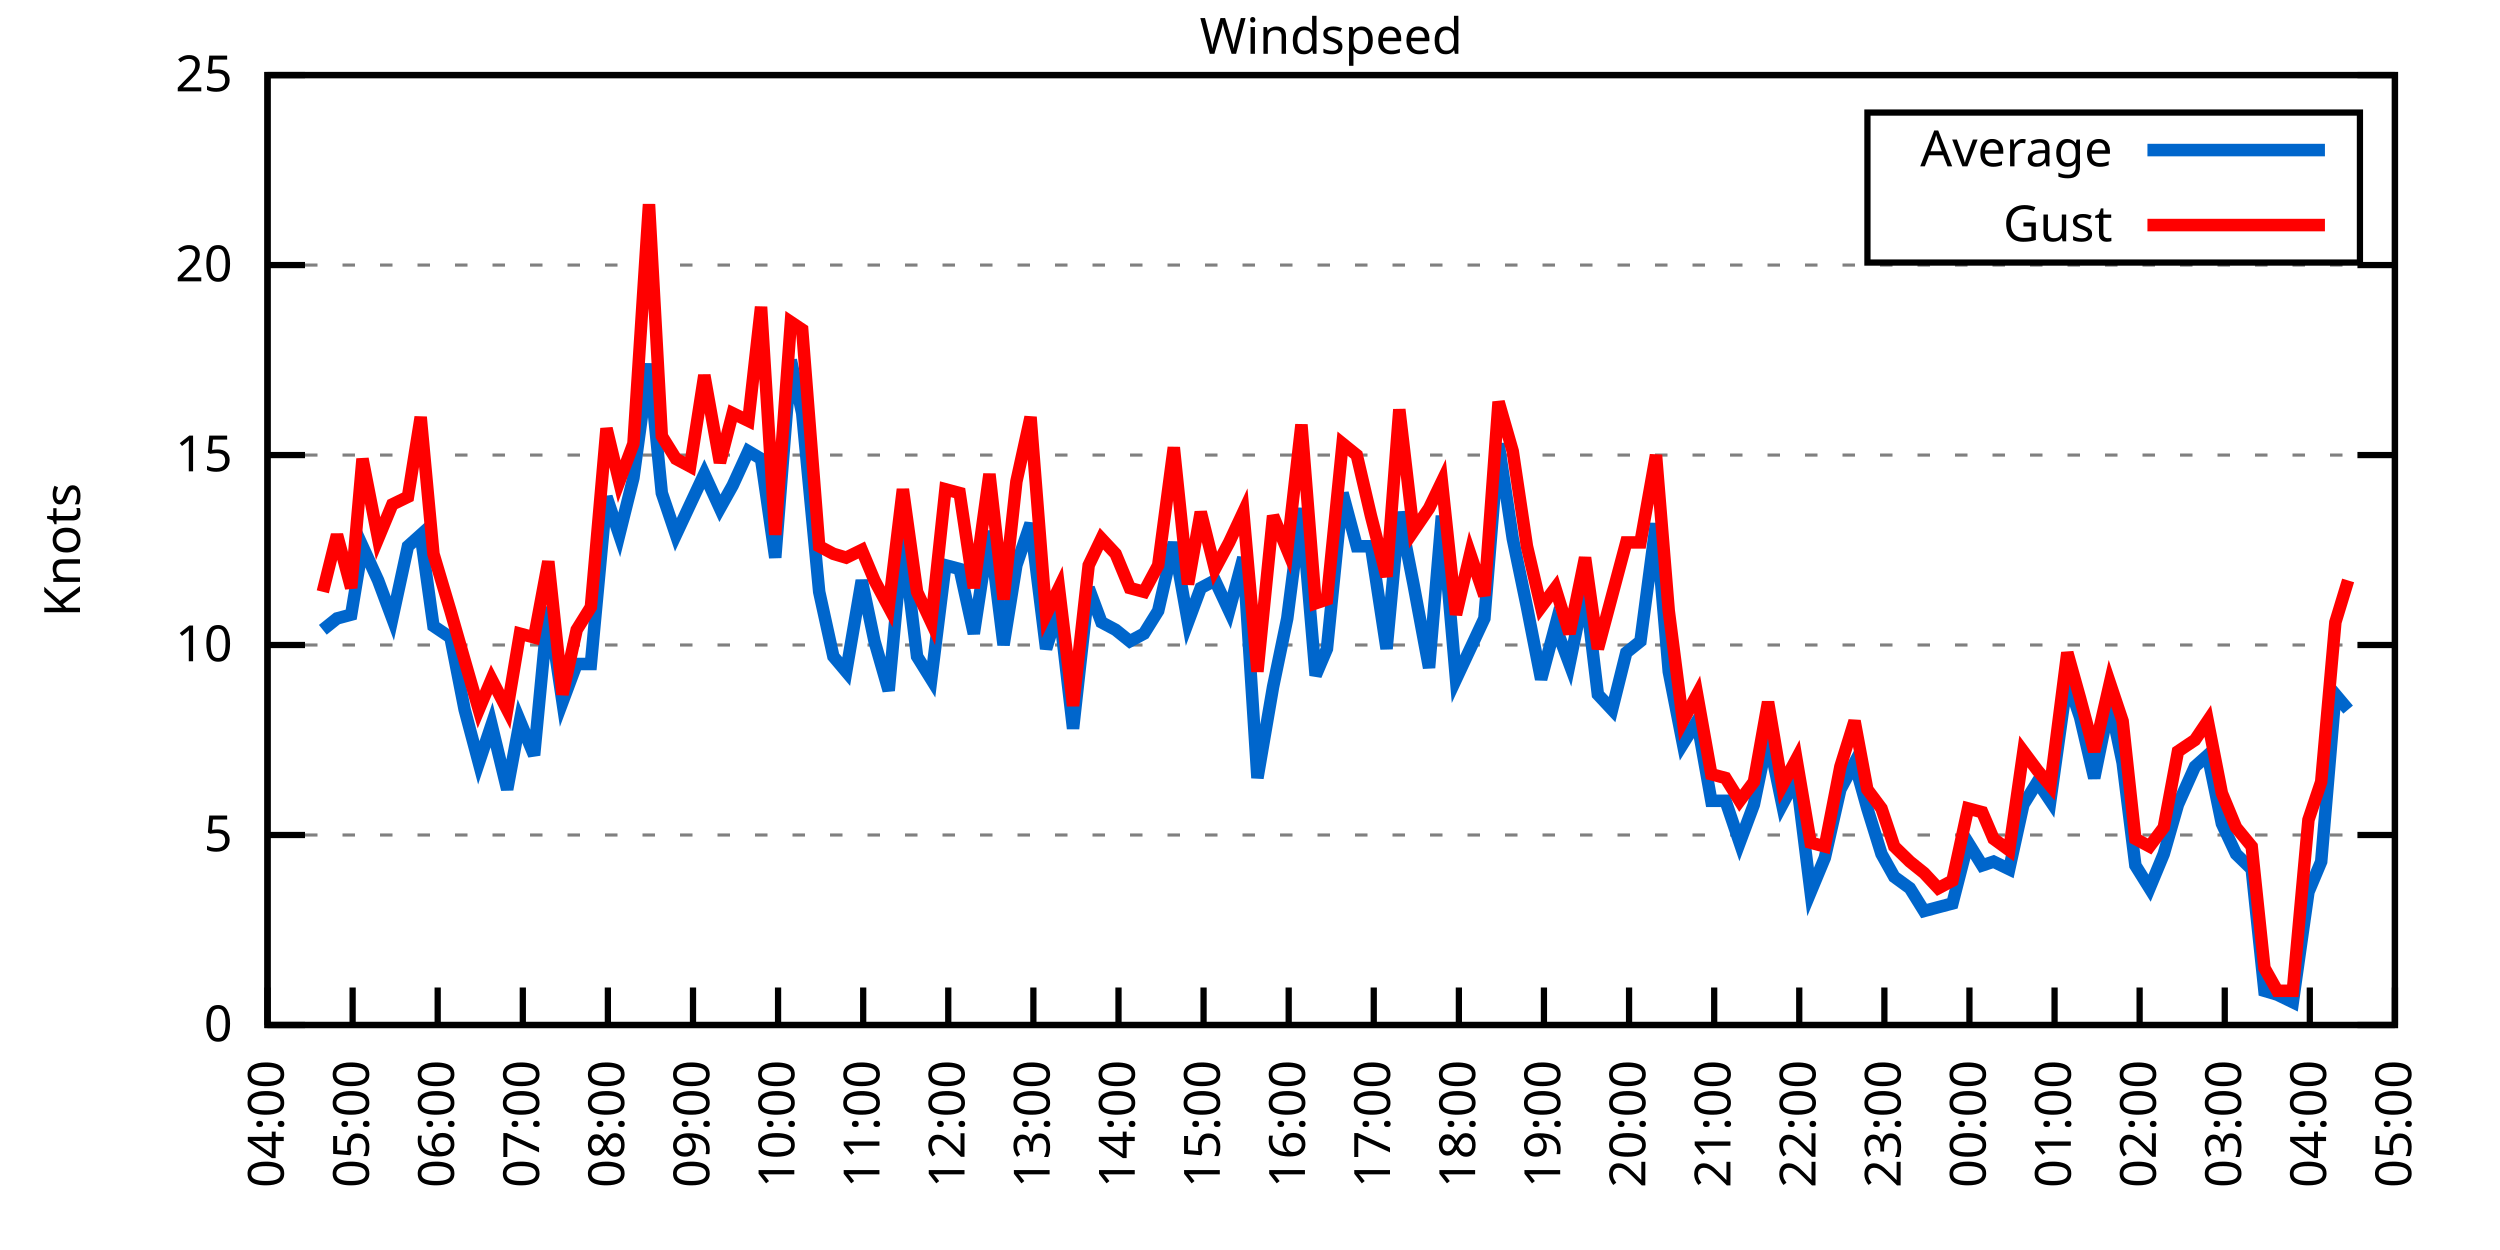
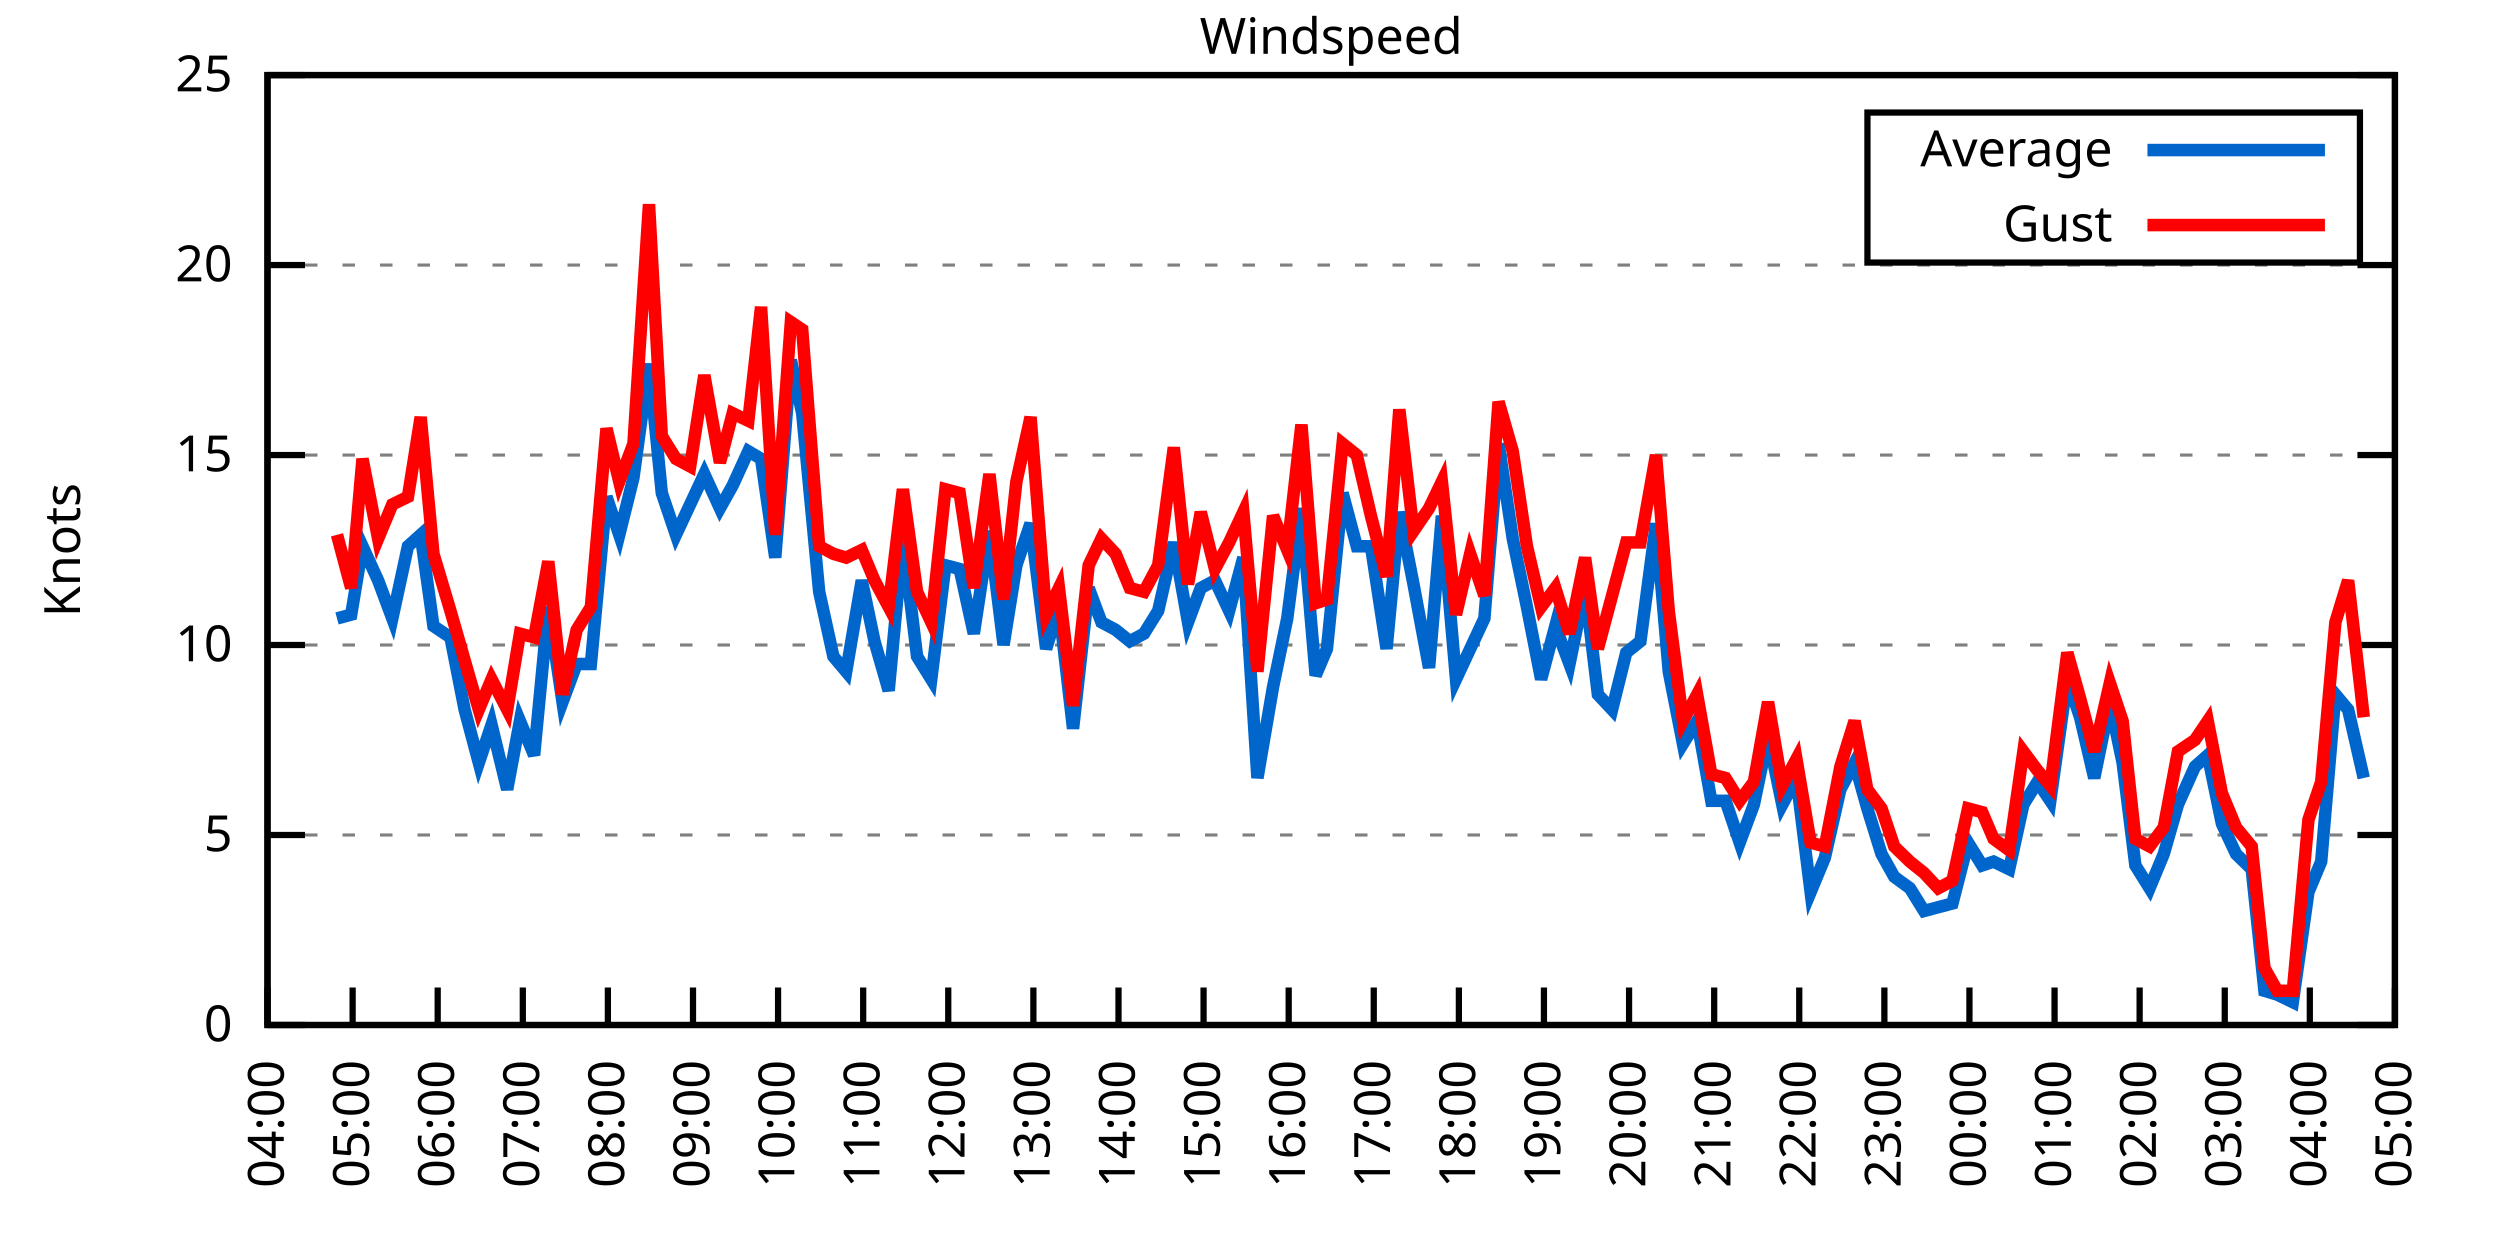
<svg xmlns="http://www.w3.org/2000/svg" xmlns:xlink="http://www.w3.org/1999/xlink" width="400" height="200" viewBox="0 0 400 200">
  <g id="gnuplot_canvas">
    <rect x="0" y="0" width="400" height="200" fill="none" />
    <defs>
      <circle id="gpDot" r="0.5" stroke-width="0.5" stroke="currentColor" />
      <path id="gpPt0" stroke-width="0.333" stroke="currentColor" d="M-1,0 h2 M0,-1 v2" />
      <path id="gpPt1" stroke-width="0.333" stroke="currentColor" d="M-1,-1 L1,1 M1,-1 L-1,1" />
      <path id="gpPt2" stroke-width="0.333" stroke="currentColor" d="M-1,0 L1,0 M0,-1 L0,1 M-1,-1 L1,1 M-1,1 L1,-1" />
      <rect id="gpPt3" stroke-width="0.333" stroke="currentColor" x="-1" y="-1" width="2" height="2" />
      <rect id="gpPt4" stroke-width="0.333" stroke="currentColor" fill="currentColor" x="-1" y="-1" width="2" height="2" />
      <circle id="gpPt5" stroke-width="0.333" stroke="currentColor" cx="0" cy="0" r="1" />
      <use xlink:href="#gpPt5" id="gpPt6" fill="currentColor" stroke="none" />
      <path id="gpPt7" stroke-width="0.333" stroke="currentColor" d="M0,-1.33 L-1.33,0.67 L1.33,0.67 z" />
      <use xlink:href="#gpPt7" id="gpPt8" fill="currentColor" stroke="none" />
      <use xlink:href="#gpPt7" id="gpPt9" stroke="currentColor" transform="rotate(180)" />
      <use xlink:href="#gpPt9" id="gpPt10" fill="currentColor" stroke="none" />
      <use xlink:href="#gpPt3" id="gpPt11" stroke="currentColor" transform="rotate(45)" />
      <use xlink:href="#gpPt11" id="gpPt12" fill="currentColor" stroke="none" />
      <path id="gpPt13" stroke-width="0.333" stroke="currentColor" d="M0,1.330 L1.265,0.411 L0.782,-1.067 L-0.782,-1.076 L-1.265,0.411 z" />
      <use xlink:href="#gpPt13" id="gpPt14" fill="currentColor" stroke="none" />
      <filter id="textbox" filterUnits="objectBoundingBox" x="0" y="0" height="1" width="1">
        <feFlood flood-color="white" flood-opacity="1" result="bgnd" />
        <feComposite in="SourceGraphic" in2="bgnd" operator="atop" />
      </filter>
      <filter id="greybox" filterUnits="objectBoundingBox" x="0" y="0" height="1" width="1">
        <feFlood flood-color="lightgrey" flood-opacity="1" result="grey" />
        <feComposite in="SourceGraphic" in2="grey" operator="atop" />
      </filter>
    </defs>
    <g fill="none" color="white" stroke="currentColor" stroke-width="1.00" stroke-linecap="butt" stroke-linejoin="miter">
</g>
    <g fill="none" color="black" stroke="currentColor" stroke-width="1.00" stroke-linecap="butt" stroke-linejoin="miter">
      <g stroke="none" shape-rendering="crispEdges">
        <polygon fill="rgb(255, 255, 255)" points="42.80,164.00 383.18,164.00 383.18,12.02 42.80,12.02 " />
      </g>
    </g>
    <g fill="none" color="black" stroke="currentColor" stroke-width="1.00" stroke-linecap="butt" stroke-linejoin="miter">
</g>
    <g fill="none" color="black" stroke="black" stroke-width="0.50" stroke-linecap="butt" stroke-linejoin="miter">
</g>
    <g fill="none" color="gray" stroke="currentColor" stroke-width="0.50" stroke-linecap="butt" stroke-linejoin="miter">
      <path stroke="gray" stroke-dasharray="2,4" class="gridline" d="M42.80,164.00 L383.19,164.00  " />
    </g>
    <g fill="none" color="gray" stroke="gray" stroke-width="1.00" stroke-linecap="butt" stroke-linejoin="miter">
</g>
    <g fill="none" color="black" stroke="currentColor" stroke-width="1.00" stroke-linecap="butt" stroke-linejoin="miter">
      <path stroke="black" d="M42.80,164.00 L48.80,164.00 M383.19,164.00 L377.19,164.00  " />
      <g transform="translate(37.20,166.60)" stroke="none" fill="black" font-family="Sans" font-size="8.00" text-anchor="end">
        <text>
          <tspan font-family="Sans"> 0</tspan>
        </text>
      </g>
    </g>
    <g fill="none" color="black" stroke="currentColor" stroke-width="1.00" stroke-linecap="butt" stroke-linejoin="miter">
</g>
    <g fill="none" color="black" stroke="black" stroke-width="0.50" stroke-linecap="butt" stroke-linejoin="miter">
</g>
    <g fill="none" color="gray" stroke="currentColor" stroke-width="0.50" stroke-linecap="butt" stroke-linejoin="miter">
      <path stroke="gray" stroke-dasharray="2,4" class="gridline" d="M42.80,133.60 L383.19,133.60  " />
    </g>
    <g fill="none" color="gray" stroke="gray" stroke-width="1.00" stroke-linecap="butt" stroke-linejoin="miter">
</g>
    <g fill="none" color="black" stroke="currentColor" stroke-width="1.00" stroke-linecap="butt" stroke-linejoin="miter">
      <path stroke="black" d="M42.80,133.60 L48.80,133.60 M383.19,133.60 L377.19,133.60  " />
      <g transform="translate(37.20,136.20)" stroke="none" fill="black" font-family="Sans" font-size="8.00" text-anchor="end">
        <text>
          <tspan font-family="Sans"> 5</tspan>
        </text>
      </g>
    </g>
    <g fill="none" color="black" stroke="currentColor" stroke-width="1.00" stroke-linecap="butt" stroke-linejoin="miter">
</g>
    <g fill="none" color="black" stroke="black" stroke-width="0.50" stroke-linecap="butt" stroke-linejoin="miter">
</g>
    <g fill="none" color="gray" stroke="currentColor" stroke-width="0.50" stroke-linecap="butt" stroke-linejoin="miter">
      <path stroke="gray" stroke-dasharray="2,4" class="gridline" d="M42.80,103.20 L383.19,103.20  " />
    </g>
    <g fill="none" color="gray" stroke="gray" stroke-width="1.00" stroke-linecap="butt" stroke-linejoin="miter">
</g>
    <g fill="none" color="black" stroke="currentColor" stroke-width="1.00" stroke-linecap="butt" stroke-linejoin="miter">
      <path stroke="black" d="M42.80,103.20 L48.80,103.20 M383.19,103.20 L377.19,103.20  " />
      <g transform="translate(37.20,105.80)" stroke="none" fill="black" font-family="Sans" font-size="8.00" text-anchor="end">
        <text>
          <tspan font-family="Sans"> 10</tspan>
        </text>
      </g>
    </g>
    <g fill="none" color="black" stroke="currentColor" stroke-width="1.00" stroke-linecap="butt" stroke-linejoin="miter">
</g>
    <g fill="none" color="black" stroke="black" stroke-width="0.50" stroke-linecap="butt" stroke-linejoin="miter">
</g>
    <g fill="none" color="gray" stroke="currentColor" stroke-width="0.50" stroke-linecap="butt" stroke-linejoin="miter">
      <path stroke="gray" stroke-dasharray="2,4" class="gridline" d="M42.80,72.81 L383.19,72.81  " />
    </g>
    <g fill="none" color="gray" stroke="gray" stroke-width="1.00" stroke-linecap="butt" stroke-linejoin="miter">
</g>
    <g fill="none" color="black" stroke="currentColor" stroke-width="1.00" stroke-linecap="butt" stroke-linejoin="miter">
      <path stroke="black" d="M42.80,72.81 L48.80,72.81 M383.19,72.81 L377.19,72.81  " />
      <g transform="translate(37.20,75.41)" stroke="none" fill="black" font-family="Sans" font-size="8.00" text-anchor="end">
        <text>
          <tspan font-family="Sans"> 15</tspan>
        </text>
      </g>
    </g>
    <g fill="none" color="black" stroke="currentColor" stroke-width="1.00" stroke-linecap="butt" stroke-linejoin="miter">
</g>
    <g fill="none" color="black" stroke="black" stroke-width="0.50" stroke-linecap="butt" stroke-linejoin="miter">
</g>
    <g fill="none" color="gray" stroke="currentColor" stroke-width="0.50" stroke-linecap="butt" stroke-linejoin="miter">
      <path stroke="gray" stroke-dasharray="2,4" class="gridline" d="M42.80,42.41 L383.19,42.41  " />
    </g>
    <g fill="none" color="gray" stroke="gray" stroke-width="1.00" stroke-linecap="butt" stroke-linejoin="miter">
</g>
    <g fill="none" color="black" stroke="currentColor" stroke-width="1.00" stroke-linecap="butt" stroke-linejoin="miter">
      <path stroke="black" d="M42.80,42.41 L48.80,42.41 M383.19,42.41 L377.19,42.41  " />
      <g transform="translate(37.20,45.01)" stroke="none" fill="black" font-family="Sans" font-size="8.00" text-anchor="end">
        <text>
          <tspan font-family="Sans"> 20</tspan>
        </text>
      </g>
    </g>
    <g fill="none" color="black" stroke="currentColor" stroke-width="1.00" stroke-linecap="butt" stroke-linejoin="miter">
</g>
    <g fill="none" color="black" stroke="black" stroke-width="0.50" stroke-linecap="butt" stroke-linejoin="miter">
</g>
    <g fill="none" color="gray" stroke="currentColor" stroke-width="0.50" stroke-linecap="butt" stroke-linejoin="miter">
      <path stroke="gray" stroke-dasharray="2,4" class="gridline" d="M42.80,12.01 L383.19,12.01  " />
    </g>
    <g fill="none" color="gray" stroke="gray" stroke-width="1.00" stroke-linecap="butt" stroke-linejoin="miter">
</g>
    <g fill="none" color="black" stroke="currentColor" stroke-width="1.00" stroke-linecap="butt" stroke-linejoin="miter">
      <path stroke="black" d="M42.80,12.01 L48.80,12.01 M383.19,12.01 L377.19,12.01  " />
      <g transform="translate(37.20,14.61)" stroke="none" fill="black" font-family="Sans" font-size="8.00" text-anchor="end">
        <text>
          <tspan font-family="Sans"> 25</tspan>
        </text>
      </g>
    </g>
    <g fill="none" color="black" stroke="currentColor" stroke-width="1.00" stroke-linecap="butt" stroke-linejoin="miter">
      <path stroke="black" d="M42.80,164.00 L42.80,158.00  " />
      <g transform="translate(45.40,169.60) rotate(270.00)" stroke="none" fill="black" font-family="Sans" font-size="8.00" text-anchor="end">
        <text>
          <tspan font-family="Sans">04:00</tspan>
        </text>
      </g>
    </g>
    <g fill="none" color="black" stroke="currentColor" stroke-width="1.00" stroke-linecap="butt" stroke-linejoin="miter">
      <path stroke="black" d="M56.42,164.00 L56.42,158.00  " />
      <g transform="translate(59.02,169.60) rotate(270.00)" stroke="none" fill="black" font-family="Sans" font-size="8.00" text-anchor="end">
        <text>
          <tspan font-family="Sans">05:00</tspan>
        </text>
      </g>
    </g>
    <g fill="none" color="black" stroke="currentColor" stroke-width="1.00" stroke-linecap="butt" stroke-linejoin="miter">
      <path stroke="black" d="M70.03,164.00 L70.03,158.00  " />
      <g transform="translate(72.63,169.60) rotate(270.00)" stroke="none" fill="black" font-family="Sans" font-size="8.00" text-anchor="end">
        <text>
          <tspan font-family="Sans">06:00</tspan>
        </text>
      </g>
    </g>
    <g fill="none" color="black" stroke="currentColor" stroke-width="1.00" stroke-linecap="butt" stroke-linejoin="miter">
      <path stroke="black" d="M83.65,164.00 L83.65,158.00  " />
      <g transform="translate(86.25,169.60) rotate(270.00)" stroke="none" fill="black" font-family="Sans" font-size="8.00" text-anchor="end">
        <text>
          <tspan font-family="Sans">07:00</tspan>
        </text>
      </g>
    </g>
    <g fill="none" color="black" stroke="currentColor" stroke-width="1.00" stroke-linecap="butt" stroke-linejoin="miter">
      <path stroke="black" d="M97.26,164.00 L97.26,158.00  " />
      <g transform="translate(99.86,169.60) rotate(270.00)" stroke="none" fill="black" font-family="Sans" font-size="8.00" text-anchor="end">
        <text>
          <tspan font-family="Sans">08:00</tspan>
        </text>
      </g>
    </g>
    <g fill="none" color="black" stroke="currentColor" stroke-width="1.00" stroke-linecap="butt" stroke-linejoin="miter">
      <path stroke="black" d="M110.88,164.00 L110.88,158.00  " />
      <g transform="translate(113.48,169.60) rotate(270.00)" stroke="none" fill="black" font-family="Sans" font-size="8.00" text-anchor="end">
        <text>
          <tspan font-family="Sans">09:00</tspan>
        </text>
      </g>
    </g>
    <g fill="none" color="black" stroke="currentColor" stroke-width="1.00" stroke-linecap="butt" stroke-linejoin="miter">
      <path stroke="black" d="M124.49,164.00 L124.49,158.00  " />
      <g transform="translate(127.09,169.60) rotate(270.00)" stroke="none" fill="black" font-family="Sans" font-size="8.00" text-anchor="end">
        <text>
          <tspan font-family="Sans">10:00</tspan>
        </text>
      </g>
    </g>
    <g fill="none" color="black" stroke="currentColor" stroke-width="1.00" stroke-linecap="butt" stroke-linejoin="miter">
      <path stroke="black" d="M138.11,164.00 L138.11,158.00  " />
      <g transform="translate(140.71,169.60) rotate(270.00)" stroke="none" fill="black" font-family="Sans" font-size="8.00" text-anchor="end">
        <text>
          <tspan font-family="Sans">11:00</tspan>
        </text>
      </g>
    </g>
    <g fill="none" color="black" stroke="currentColor" stroke-width="1.00" stroke-linecap="butt" stroke-linejoin="miter">
      <path stroke="black" d="M151.72,164.00 L151.72,158.00  " />
      <g transform="translate(154.32,169.60) rotate(270.00)" stroke="none" fill="black" font-family="Sans" font-size="8.00" text-anchor="end">
        <text>
          <tspan font-family="Sans">12:00</tspan>
        </text>
      </g>
    </g>
    <g fill="none" color="black" stroke="currentColor" stroke-width="1.00" stroke-linecap="butt" stroke-linejoin="miter">
      <path stroke="black" d="M165.34,164.00 L165.34,158.00  " />
      <g transform="translate(167.94,169.60) rotate(270.00)" stroke="none" fill="black" font-family="Sans" font-size="8.00" text-anchor="end">
        <text>
          <tspan font-family="Sans">13:00</tspan>
        </text>
      </g>
    </g>
    <g fill="none" color="black" stroke="currentColor" stroke-width="1.00" stroke-linecap="butt" stroke-linejoin="miter">
      <path stroke="black" d="M178.96,164.00 L178.96,158.00  " />
      <g transform="translate(181.56,169.60) rotate(270.00)" stroke="none" fill="black" font-family="Sans" font-size="8.00" text-anchor="end">
        <text>
          <tspan font-family="Sans">14:00</tspan>
        </text>
      </g>
    </g>
    <g fill="none" color="black" stroke="currentColor" stroke-width="1.00" stroke-linecap="butt" stroke-linejoin="miter">
      <path stroke="black" d="M192.57,164.00 L192.57,158.00  " />
      <g transform="translate(195.17,169.60) rotate(270.00)" stroke="none" fill="black" font-family="Sans" font-size="8.00" text-anchor="end">
        <text>
          <tspan font-family="Sans">15:00</tspan>
        </text>
      </g>
    </g>
    <g fill="none" color="black" stroke="currentColor" stroke-width="1.00" stroke-linecap="butt" stroke-linejoin="miter">
      <path stroke="black" d="M206.19,164.00 L206.19,158.00  " />
      <g transform="translate(208.79,169.60) rotate(270.00)" stroke="none" fill="black" font-family="Sans" font-size="8.00" text-anchor="end">
        <text>
          <tspan font-family="Sans">16:00</tspan>
        </text>
      </g>
    </g>
    <g fill="none" color="black" stroke="currentColor" stroke-width="1.00" stroke-linecap="butt" stroke-linejoin="miter">
      <path stroke="black" d="M219.80,164.00 L219.80,158.00  " />
      <g transform="translate(222.40,169.60) rotate(270.00)" stroke="none" fill="black" font-family="Sans" font-size="8.00" text-anchor="end">
        <text>
          <tspan font-family="Sans">17:00</tspan>
        </text>
      </g>
    </g>
    <g fill="none" color="black" stroke="currentColor" stroke-width="1.00" stroke-linecap="butt" stroke-linejoin="miter">
      <path stroke="black" d="M233.42,164.00 L233.42,158.00  " />
      <g transform="translate(236.02,169.60) rotate(270.00)" stroke="none" fill="black" font-family="Sans" font-size="8.00" text-anchor="end">
        <text>
          <tspan font-family="Sans">18:00</tspan>
        </text>
      </g>
    </g>
    <g fill="none" color="black" stroke="currentColor" stroke-width="1.00" stroke-linecap="butt" stroke-linejoin="miter">
      <path stroke="black" d="M247.03,164.00 L247.03,158.00  " />
      <g transform="translate(249.63,169.60) rotate(270.00)" stroke="none" fill="black" font-family="Sans" font-size="8.00" text-anchor="end">
        <text>
          <tspan font-family="Sans">19:00</tspan>
        </text>
      </g>
    </g>
    <g fill="none" color="black" stroke="currentColor" stroke-width="1.00" stroke-linecap="butt" stroke-linejoin="miter">
      <path stroke="black" d="M260.65,164.00 L260.65,158.00  " />
      <g transform="translate(263.25,169.60) rotate(270.00)" stroke="none" fill="black" font-family="Sans" font-size="8.00" text-anchor="end">
        <text>
          <tspan font-family="Sans">20:00</tspan>
        </text>
      </g>
    </g>
    <g fill="none" color="black" stroke="currentColor" stroke-width="1.00" stroke-linecap="butt" stroke-linejoin="miter">
      <path stroke="black" d="M274.27,164.00 L274.27,158.00  " />
      <g transform="translate(276.87,169.60) rotate(270.00)" stroke="none" fill="black" font-family="Sans" font-size="8.00" text-anchor="end">
        <text>
          <tspan font-family="Sans">21:00</tspan>
        </text>
      </g>
    </g>
    <g fill="none" color="black" stroke="currentColor" stroke-width="1.00" stroke-linecap="butt" stroke-linejoin="miter">
      <path stroke="black" d="M287.88,164.00 L287.88,158.00  " />
      <g transform="translate(290.48,169.60) rotate(270.00)" stroke="none" fill="black" font-family="Sans" font-size="8.00" text-anchor="end">
        <text>
          <tspan font-family="Sans">22:00</tspan>
        </text>
      </g>
    </g>
    <g fill="none" color="black" stroke="currentColor" stroke-width="1.00" stroke-linecap="butt" stroke-linejoin="miter">
      <path stroke="black" d="M301.50,164.00 L301.50,158.00  " />
      <g transform="translate(304.10,169.60) rotate(270.00)" stroke="none" fill="black" font-family="Sans" font-size="8.00" text-anchor="end">
        <text>
          <tspan font-family="Sans">23:00</tspan>
        </text>
      </g>
    </g>
    <g fill="none" color="black" stroke="currentColor" stroke-width="1.00" stroke-linecap="butt" stroke-linejoin="miter">
      <path stroke="black" d="M315.11,164.00 L315.11,158.00  " />
      <g transform="translate(317.71,169.60) rotate(270.00)" stroke="none" fill="black" font-family="Sans" font-size="8.00" text-anchor="end">
        <text>
          <tspan font-family="Sans">00:00</tspan>
        </text>
      </g>
    </g>
    <g fill="none" color="black" stroke="currentColor" stroke-width="1.00" stroke-linecap="butt" stroke-linejoin="miter">
      <path stroke="black" d="M328.73,164.00 L328.73,158.00  " />
      <g transform="translate(331.33,169.60) rotate(270.00)" stroke="none" fill="black" font-family="Sans" font-size="8.00" text-anchor="end">
        <text>
          <tspan font-family="Sans">01:00</tspan>
        </text>
      </g>
    </g>
    <g fill="none" color="black" stroke="currentColor" stroke-width="1.00" stroke-linecap="butt" stroke-linejoin="miter">
      <path stroke="black" d="M342.34,164.00 L342.34,158.00  " />
      <g transform="translate(344.94,169.60) rotate(270.00)" stroke="none" fill="black" font-family="Sans" font-size="8.00" text-anchor="end">
        <text>
          <tspan font-family="Sans">02:00</tspan>
        </text>
      </g>
    </g>
    <g fill="none" color="black" stroke="currentColor" stroke-width="1.00" stroke-linecap="butt" stroke-linejoin="miter">
      <path stroke="black" d="M355.96,164.00 L355.96,158.00  " />
      <g transform="translate(358.56,169.60) rotate(270.00)" stroke="none" fill="black" font-family="Sans" font-size="8.00" text-anchor="end">
        <text>
          <tspan font-family="Sans">03:00</tspan>
        </text>
      </g>
    </g>
    <g fill="none" color="black" stroke="currentColor" stroke-width="1.00" stroke-linecap="butt" stroke-linejoin="miter">
      <path stroke="black" d="M369.57,164.00 L369.57,158.00  " />
      <g transform="translate(372.17,169.60) rotate(270.00)" stroke="none" fill="black" font-family="Sans" font-size="8.00" text-anchor="end">
        <text>
          <tspan font-family="Sans">04:00</tspan>
        </text>
      </g>
    </g>
    <g fill="none" color="black" stroke="currentColor" stroke-width="1.00" stroke-linecap="butt" stroke-linejoin="miter">
      <path stroke="black" d="M383.19,164.00 L383.19,158.00  " />
      <g transform="translate(385.79,169.60) rotate(270.00)" stroke="none" fill="black" font-family="Sans" font-size="8.00" text-anchor="end">
        <text>
          <tspan font-family="Sans">05:00</tspan>
        </text>
      </g>
    </g>
    <g fill="none" color="black" stroke="currentColor" stroke-width="1.00" stroke-linecap="butt" stroke-linejoin="miter">
</g>
    <g fill="none" color="black" stroke="currentColor" stroke-width="1.00" stroke-linecap="butt" stroke-linejoin="miter">
      <path stroke="black" d="M42.80,12.01 L42.80,164.00 L383.19,164.00 L383.19,12.01 L42.80,12.01 Z  " />
    </g>
    <g fill="none" color="black" stroke="currentColor" stroke-width="1.00" stroke-linecap="butt" stroke-linejoin="miter">
</g>
    <g fill="none" color="black" stroke="currentColor" stroke-width="1.00" stroke-linecap="butt" stroke-linejoin="miter">
      <path stroke="black" d="M298.79,42.01 L298.79,18.01 L377.59,18.01 L377.59,42.01 L298.79,42.01 Z  " />
    </g>
    <g id="Windspeed_plot_1">
      <g fill="none" color="white" stroke="black" stroke-width="2.00" stroke-linecap="butt" stroke-linejoin="miter">
</g>
      <g fill="none" color="black" stroke="currentColor" stroke-width="2.00" stroke-linecap="butt" stroke-linejoin="miter">
        <g transform="translate(337.99,26.61)" stroke="none" fill="black" font-family="Sans" font-size="8.00" text-anchor="end">
          <text>
            <tspan font-family="Sans">Average</tspan>
          </text>
        </g>
      </g>
      <g fill="none" color="black" stroke="currentColor" stroke-width="2.00" stroke-linecap="butt" stroke-linejoin="miter">
-         <path stroke="rgb(  0, 102, 204)" d="M343.59,24.01 L371.99,24.01 M51.65,100.77 L53.92,98.95 L56.19,98.34 L58.00,87.40 L60.50,92.87 L62.77,98.95   L65.27,87.40 L67.31,85.57 L69.35,100.16 L72.07,101.99 L74.34,113.54 L76.61,122.05 L78.65,115.97 L81.15,126.31   L83.19,115.36 L85.46,120.83 L87.73,97.12 L90.00,112.32 L92.27,106.24 L94.54,106.24 L97.04,79.49 L99.08,85.57   L101.35,76.45 L103.84,58.21 L105.89,78.89 L108.15,85.57 L110.42,80.71 L112.69,75.85 L115.19,81.32 L117.23,77.67   L119.73,72.20 L121.77,73.41 L124.04,89.22 L126.54,57.61 L128.35,66.12 L131.07,94.69 L133.34,105.03 L135.39,107.46   L137.88,92.87 L139.92,102.60 L142.19,110.50 L144.46,86.18 L146.73,105.03 L149.00,108.68 L151.27,90.44 L153.54,91.04   L155.81,101.38 L158.31,84.97 L160.57,103.20 L162.62,90.44 L164.89,83.75 L167.38,103.81 L169.43,97.12 L171.69,116.58   L174.19,94.08 L176.23,99.56 L178.50,100.77 L180.77,102.60 L183.04,101.38 L185.31,97.73 L187.81,86.79 L190.08,99.56   L192.12,94.08 L194.39,92.87 L196.66,97.73 L198.93,89.22 L201.19,124.48 L203.69,109.89 L205.96,98.95 L208.23,81.32   L210.50,108.07 L212.31,103.81 L214.81,78.89 L217.08,87.40 L219.35,87.40 L221.85,103.81 L223.89,81.93 L226.16,93.48   L228.65,106.85 L230.70,82.53 L232.96,108.68 L235.23,103.81 L237.50,98.95 L239.77,70.98 L242.04,86.18 L244.31,97.12   L246.58,108.68 L248.85,100.16 L251.12,106.24 L253.61,94.08 L255.66,111.11 L257.93,113.54 L260.20,104.42 L262.47,102.60   L264.96,83.75 L267.00,107.46 L269.27,119.01 L271.54,115.36 L273.81,128.13 L276.08,128.13 L278.35,134.82 L280.62,128.74   L282.89,117.80 L285.16,128.74 L287.43,124.48 L289.70,142.72 L291.97,137.25 L294.46,126.31 L296.73,122.05 L298.77,129.35   L301.04,136.64 L303.08,140.29 L305.58,142.11 L307.85,145.76 L310.12,145.15 L312.39,144.55 L314.89,134.82 L317.15,138.47   L318.97,137.86 L321.47,139.07 L323.74,128.74 L326.00,125.09 L328.05,128.13 L330.77,108.68 L332.81,114.76 L335.08,124.48   L337.58,112.32 L339.62,122.05 L341.66,138.47 L343.93,142.11 L346.20,136.64 L348.47,128.74 L351.19,122.66 L353.24,120.83   L355.50,131.78 L357.77,136.64 L360.27,139.07 L362.31,158.53 L364.36,159.14 L366.85,160.35 L369.35,142.72 L371.39,137.86   L373.66,111.11 L375.70,113.54  " />
+         <path stroke="rgb(  0, 102, 204)" d="M343.59,24.01 L371.99,24.01 M53.92,98.95 L56.19,98.34 L58.00,87.40 L60.50,92.87 L62.77,98.95 L65.27,87.40   L67.31,85.57 L69.35,100.16 L72.07,101.99 L74.34,113.54 L76.61,122.05 L78.65,115.97 L81.15,126.31 L83.19,115.36   L85.46,120.83 L87.73,97.12 L90.00,112.32 L92.27,106.24 L94.54,106.24 L97.04,79.49 L99.08,85.57 L101.35,76.45   L103.84,58.21 L105.89,78.89 L108.15,85.57 L110.42,80.71 L112.69,75.85 L115.19,81.32 L117.23,77.67 L119.73,72.20   L121.77,73.41 L124.04,89.22 L126.54,57.61 L128.35,66.12 L131.07,94.69 L133.34,105.03 L135.39,107.46 L137.88,92.87   L139.92,102.60 L142.19,110.50 L144.46,86.18 L146.73,105.03 L149.00,108.68 L151.27,90.44 L153.54,91.04 L155.81,101.38   L158.31,84.97 L160.57,103.20 L162.62,90.44 L164.89,83.75 L167.38,103.81 L169.43,97.12 L171.69,116.58 L174.19,94.08   L176.23,99.56 L178.50,100.77 L180.77,102.60 L183.04,101.38 L185.31,97.73 L187.81,86.79 L190.08,99.56 L192.12,94.08   L194.39,92.87 L196.66,97.73 L198.93,89.22 L201.19,124.48 L203.69,109.89 L205.96,98.95 L208.23,81.32 L210.50,108.07   L212.31,103.81 L214.81,78.89 L217.08,87.40 L219.35,87.40 L221.85,103.81 L223.89,81.93 L226.16,93.48 L228.65,106.85   L230.70,82.53 L232.96,108.68 L235.23,103.81 L237.50,98.95 L239.77,70.98 L242.04,86.18 L244.31,97.12 L246.58,108.68   L248.85,100.16 L251.12,106.24 L253.61,94.08 L255.66,111.11 L257.93,113.54 L260.20,104.42 L262.47,102.60 L264.96,83.75   L267.00,107.46 L269.27,119.01 L271.54,115.36 L273.81,128.13 L276.08,128.13 L278.35,134.82 L280.62,128.74 L282.89,117.80   L285.16,128.74 L287.43,124.48 L289.70,142.72 L291.97,137.25 L294.46,126.31 L296.73,122.05 L298.77,129.35 L301.04,136.64   L303.08,140.29 L305.58,142.11 L307.85,145.76 L310.12,145.15 L312.39,144.55 L314.89,134.82 L317.15,138.47 L318.97,137.86   L321.47,139.07 L323.74,128.74 L326.00,125.09 L328.05,128.13 L330.77,108.68 L332.81,114.76 L335.08,124.48 L337.58,112.32   L339.62,122.05 L341.66,138.47 L343.93,142.11 L346.20,136.64 L348.47,128.74 L351.19,122.66 L353.24,120.83 L355.50,131.78   L357.77,136.64 L360.27,139.07 L362.31,158.53 L364.36,159.14 L366.85,160.35 L369.35,142.72 L371.39,137.86 L373.66,111.11   L375.70,113.54 L378.20,124.48  " />
      </g>
    </g>
    <g id="Windspeed_plot_2">
      <g fill="none" color="black" stroke="currentColor" stroke-width="2.00" stroke-linecap="butt" stroke-linejoin="miter">
        <g transform="translate(337.99,38.61)" stroke="none" fill="black" font-family="Sans" font-size="8.00" text-anchor="end">
          <text>
            <tspan font-family="Sans">Gust</tspan>
          </text>
        </g>
      </g>
      <g fill="none" color="black" stroke="currentColor" stroke-width="2.00" stroke-linecap="butt" stroke-linejoin="miter">
-         <path stroke="rgb(255,   0,   0)" d="M343.59,36.01 L371.99,36.01 M51.65,94.69 L53.92,85.57 L56.19,94.08 L58.00,73.41 L60.50,86.18 L62.77,80.71   L65.27,79.49 L67.31,66.73 L69.35,88.61 L72.07,97.73 L74.34,105.64 L76.61,113.54 L78.65,108.68 L81.15,113.54   L83.19,101.38 L85.46,101.99 L87.73,89.83 L90.00,111.11 L92.27,100.77 L94.54,97.12 L97.04,68.55 L99.08,77.06   L101.35,70.98 L103.84,32.68 L105.89,69.77 L108.15,73.41 L110.42,74.63 L112.69,60.04 L115.19,74.02 L117.23,66.12   L119.73,67.33 L121.77,49.10 L124.04,85.57 L126.54,51.53 L128.35,52.74 L131.07,87.40 L133.34,88.61 L135.39,89.22   L137.88,88.00 L139.92,92.87 L142.19,97.12 L144.46,78.28 L146.73,94.69 L149.00,99.56 L151.27,78.28 L153.54,78.89   L155.81,94.08 L158.31,75.85 L160.57,95.91 L162.62,77.06 L164.89,66.73 L167.38,98.34 L169.43,94.08 L171.69,112.93   L174.19,90.44 L176.23,86.18 L178.50,88.61 L180.77,94.08 L183.04,94.69 L185.31,90.44 L187.81,71.59 L190.08,93.48   L192.12,81.93 L194.39,91.04 L196.66,86.79 L198.93,81.93 L201.19,107.46 L203.69,82.53 L205.96,88.00 L208.23,67.94   L210.50,96.52 L212.31,95.91 L214.81,70.98 L217.08,72.81 L219.35,82.53 L221.85,92.26 L223.89,65.51 L226.16,84.97   L228.65,81.32 L230.70,77.06 L232.96,98.34 L235.23,88.61 L237.50,95.30 L239.77,64.29 L242.04,72.20 L244.31,87.40   L246.58,97.12 L248.85,94.08 L251.12,101.38 L253.61,89.22 L255.66,103.81 L257.93,95.30 L260.20,86.79 L262.47,86.79   L264.96,72.81 L267.00,97.73 L269.27,115.36 L271.54,111.11 L273.81,123.87 L276.08,124.48 L278.35,128.13 L280.62,125.09   L282.89,112.32 L285.16,125.70 L287.43,121.44 L289.70,134.82 L291.97,135.43 L294.46,122.66 L296.73,115.36 L298.77,126.31   L301.04,129.35 L303.08,135.43 L305.58,137.86 L307.85,139.68 L310.12,142.11 L312.39,140.90 L314.89,129.35 L317.15,129.95   L318.97,134.21 L321.47,136.03 L323.74,120.23 L326.00,123.27 L328.05,125.70 L330.77,104.42 L332.81,111.72 L335.08,120.23   L337.58,109.28 L339.62,115.36 L341.66,134.21 L343.93,135.43 L346.20,132.39 L348.47,120.23 L351.19,118.40 L353.24,115.36   L355.50,126.91 L357.77,132.39 L360.27,135.43 L362.31,154.88 L364.36,158.53 L366.85,158.53 L369.35,131.17 L371.39,125.09   L373.66,99.56 L375.70,92.87  " />
+         <path stroke="rgb(255,   0,   0)" d="M343.59,36.01 L371.99,36.01 M53.92,85.57 L56.19,94.08 L58.00,73.41 L60.50,86.18 L62.77,80.71 L65.27,79.49   L67.31,66.73 L69.35,88.61 L72.07,97.73 L74.34,105.64 L76.61,113.54 L78.65,108.68 L81.15,113.54 L83.19,101.38   L85.46,101.99 L87.73,89.83 L90.00,111.11 L92.27,100.77 L94.54,97.12 L97.04,68.55 L99.08,77.06 L101.35,70.98   L103.84,32.68 L105.89,69.77 L108.15,73.41 L110.42,74.63 L112.69,60.04 L115.19,74.02 L117.23,66.12 L119.73,67.33   L121.77,49.10 L124.04,85.57 L126.54,51.53 L128.35,52.74 L131.07,87.40 L133.34,88.61 L135.39,89.22 L137.88,88.00   L139.92,92.87 L142.19,97.12 L144.46,78.28 L146.73,94.69 L149.00,99.56 L151.27,78.28 L153.54,78.89 L155.81,94.08   L158.31,75.85 L160.57,95.91 L162.62,77.06 L164.89,66.73 L167.38,98.34 L169.43,94.08 L171.69,112.93 L174.19,90.44   L176.23,86.18 L178.50,88.61 L180.77,94.08 L183.04,94.69 L185.31,90.44 L187.81,71.59 L190.08,93.48 L192.12,81.93   L194.39,91.04 L196.66,86.79 L198.93,81.93 L201.19,107.46 L203.69,82.53 L205.96,88.00 L208.23,67.94 L210.50,96.52   L212.31,95.91 L214.81,70.98 L217.08,72.81 L219.35,82.53 L221.85,92.26 L223.89,65.51 L226.16,84.97 L228.65,81.32   L230.70,77.06 L232.96,98.34 L235.23,88.61 L237.50,95.30 L239.77,64.29 L242.04,72.20 L244.31,87.40 L246.58,97.12   L248.85,94.08 L251.12,101.38 L253.61,89.22 L255.66,103.81 L257.93,95.30 L260.20,86.79 L262.47,86.79 L264.96,72.81   L267.00,97.73 L269.27,115.36 L271.54,111.11 L273.81,123.87 L276.08,124.48 L278.35,128.13 L280.62,125.09 L282.89,112.32   L285.16,125.70 L287.43,121.44 L289.70,134.82 L291.97,135.43 L294.46,122.66 L296.73,115.36 L298.77,126.31 L301.04,129.35   L303.08,135.43 L305.58,137.86 L307.85,139.68 L310.12,142.11 L312.39,140.90 L314.89,129.35 L317.15,129.95 L318.97,134.21   L321.47,136.03 L323.74,120.23 L326.00,123.27 L328.05,125.70 L330.77,104.42 L332.81,111.72 L335.08,120.23 L337.58,109.28   L339.62,115.36 L341.66,134.21 L343.93,135.43 L346.20,132.39 L348.47,120.23 L351.19,118.40 L353.24,115.36 L355.50,126.91   L357.77,132.39 L360.27,135.43 L362.31,154.88 L364.36,158.53 L366.85,158.53 L369.35,131.17 L371.39,125.09 L373.66,99.56   L375.70,92.87 L378.20,114.76  " />
      </g>
    </g>
    <g fill="none" color="black" stroke="currentColor" stroke-width="2.00" stroke-linecap="butt" stroke-linejoin="miter">
</g>
    <g fill="none" color="black" stroke="black" stroke-width="1.00" stroke-linecap="butt" stroke-linejoin="miter">
</g>
    <g fill="none" color="black" stroke="currentColor" stroke-width="1.00" stroke-linecap="butt" stroke-linejoin="miter">
      <path stroke="black" d="M42.80,12.01 L42.80,164.00 L383.19,164.00 L383.19,12.01 L42.80,12.01 Z  " />
      <g transform="translate(12.80,88.01) rotate(270.00)" stroke="none" fill="black" font-family="Sans" font-size="8.00" text-anchor="middle">
        <text>
          <tspan font-family="Sans">Knots</tspan>
        </text>
      </g>
    </g>
    <g fill="none" color="black" stroke="currentColor" stroke-width="1.00" stroke-linecap="butt" stroke-linejoin="miter">
</g>
    <g fill="none" color="black" stroke="currentColor" stroke-width="1.00" stroke-linecap="butt" stroke-linejoin="miter">
      <g transform="translate(212.99,8.61)" stroke="none" fill="black" font-family="Sans" font-size="8.00" text-anchor="middle">
        <text>
          <tspan font-family="Sans">Windspeed</tspan>
        </text>
      </g>
    </g>
    <g fill="none" color="black" stroke="currentColor" stroke-width="1.00" stroke-linecap="butt" stroke-linejoin="miter">
</g>
  </g>
</svg>
